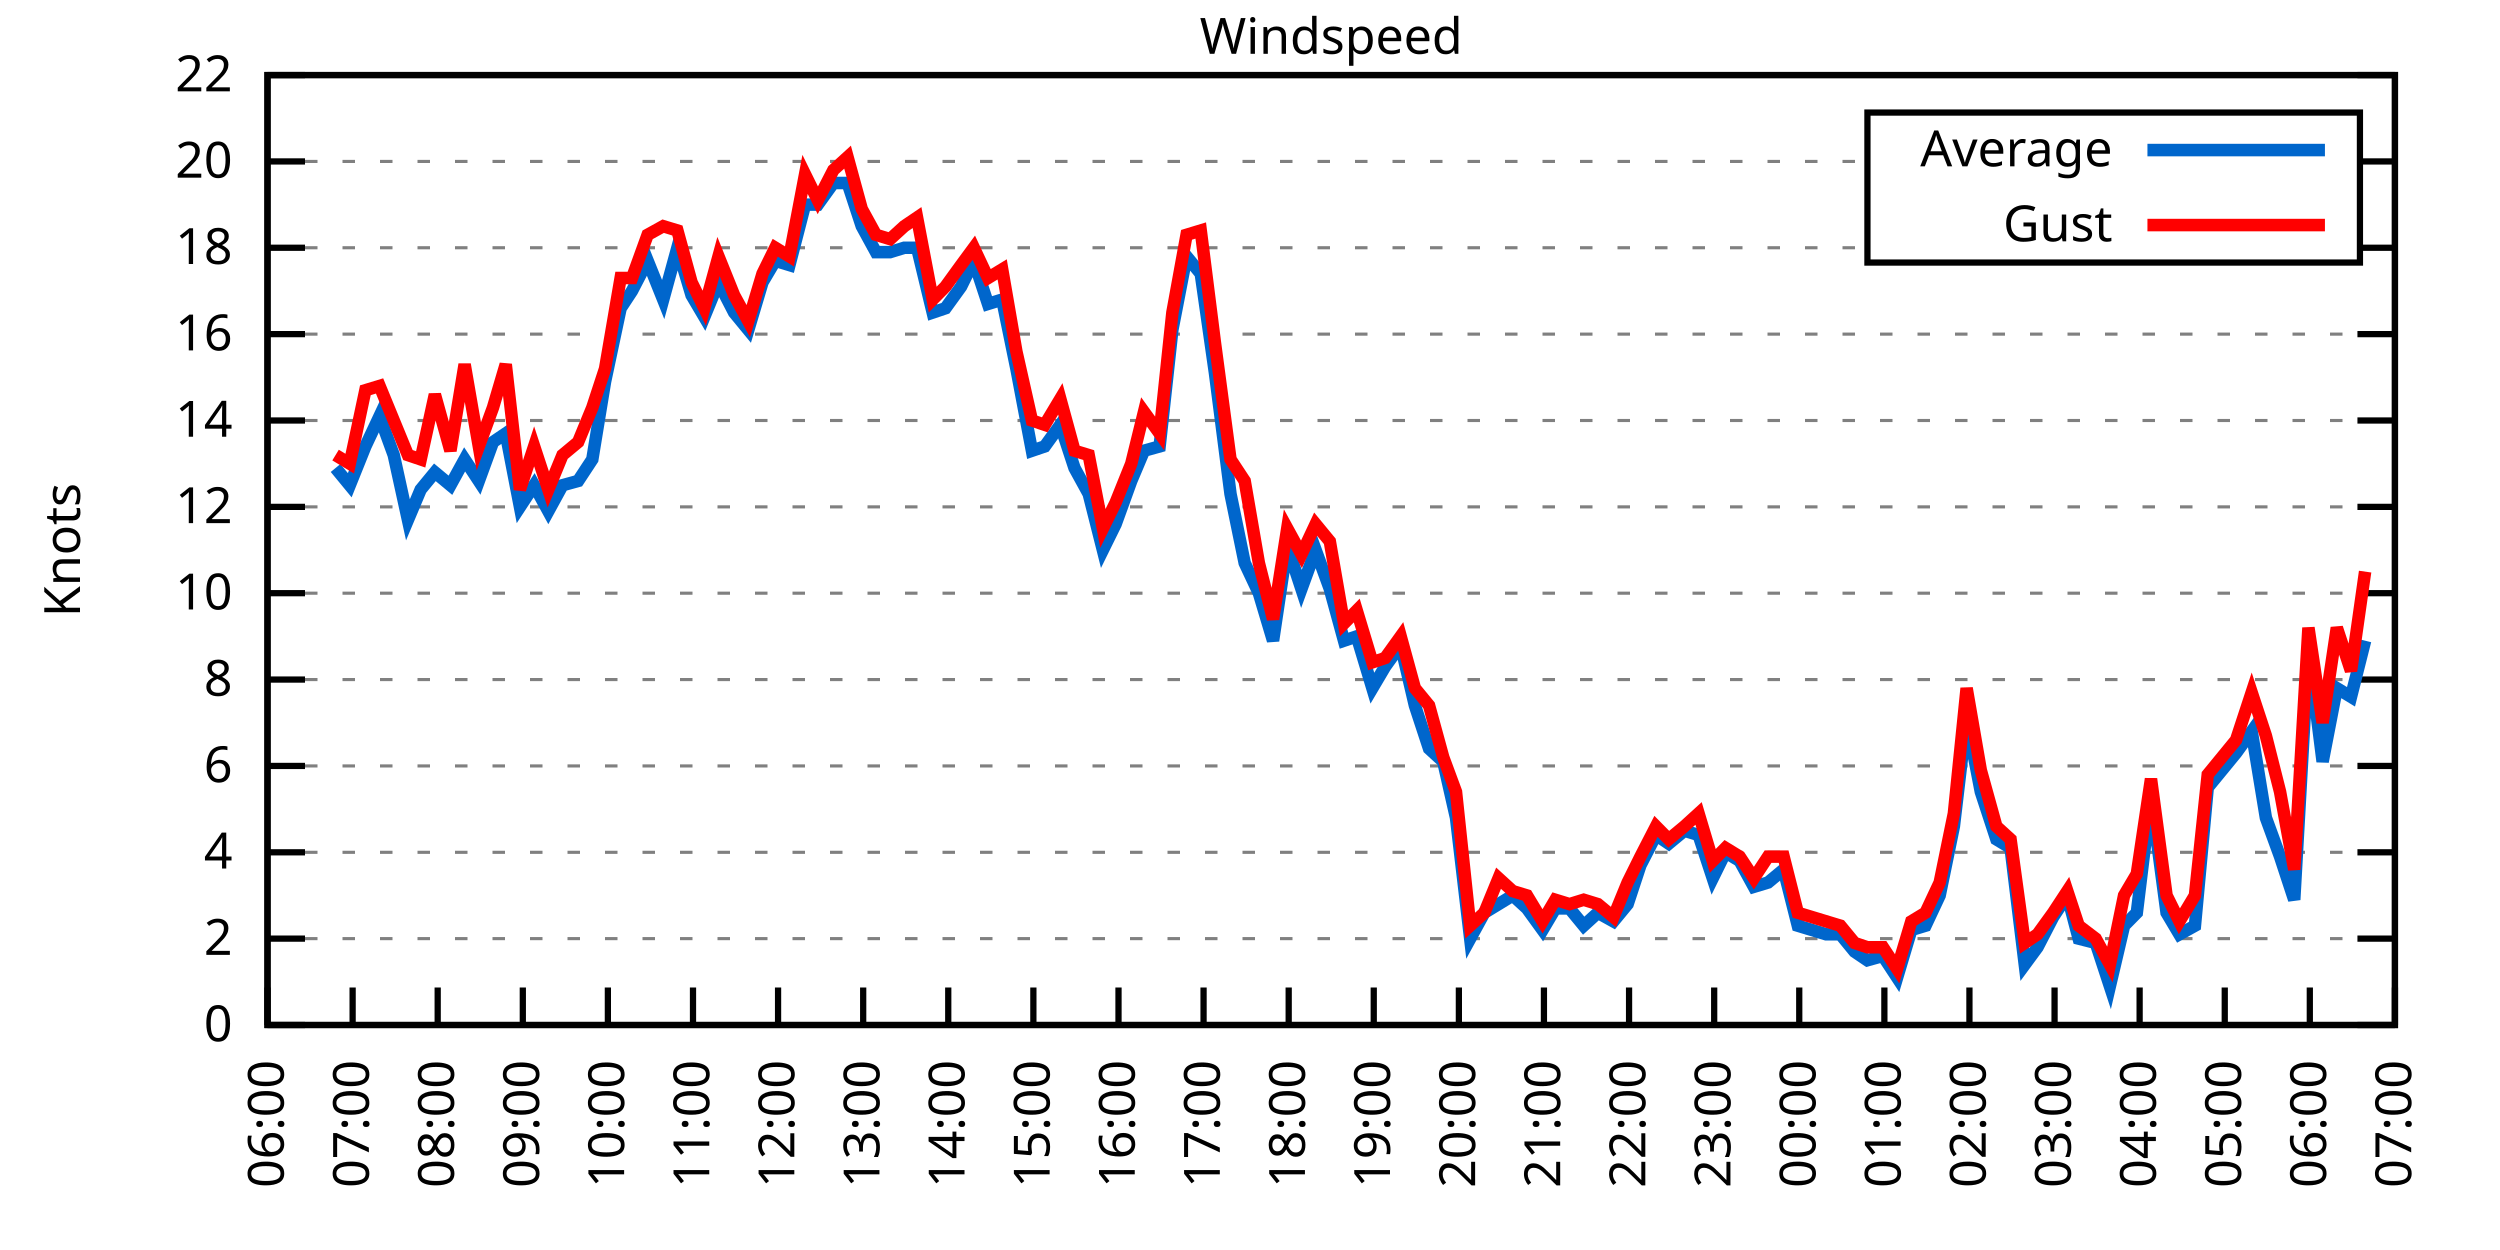
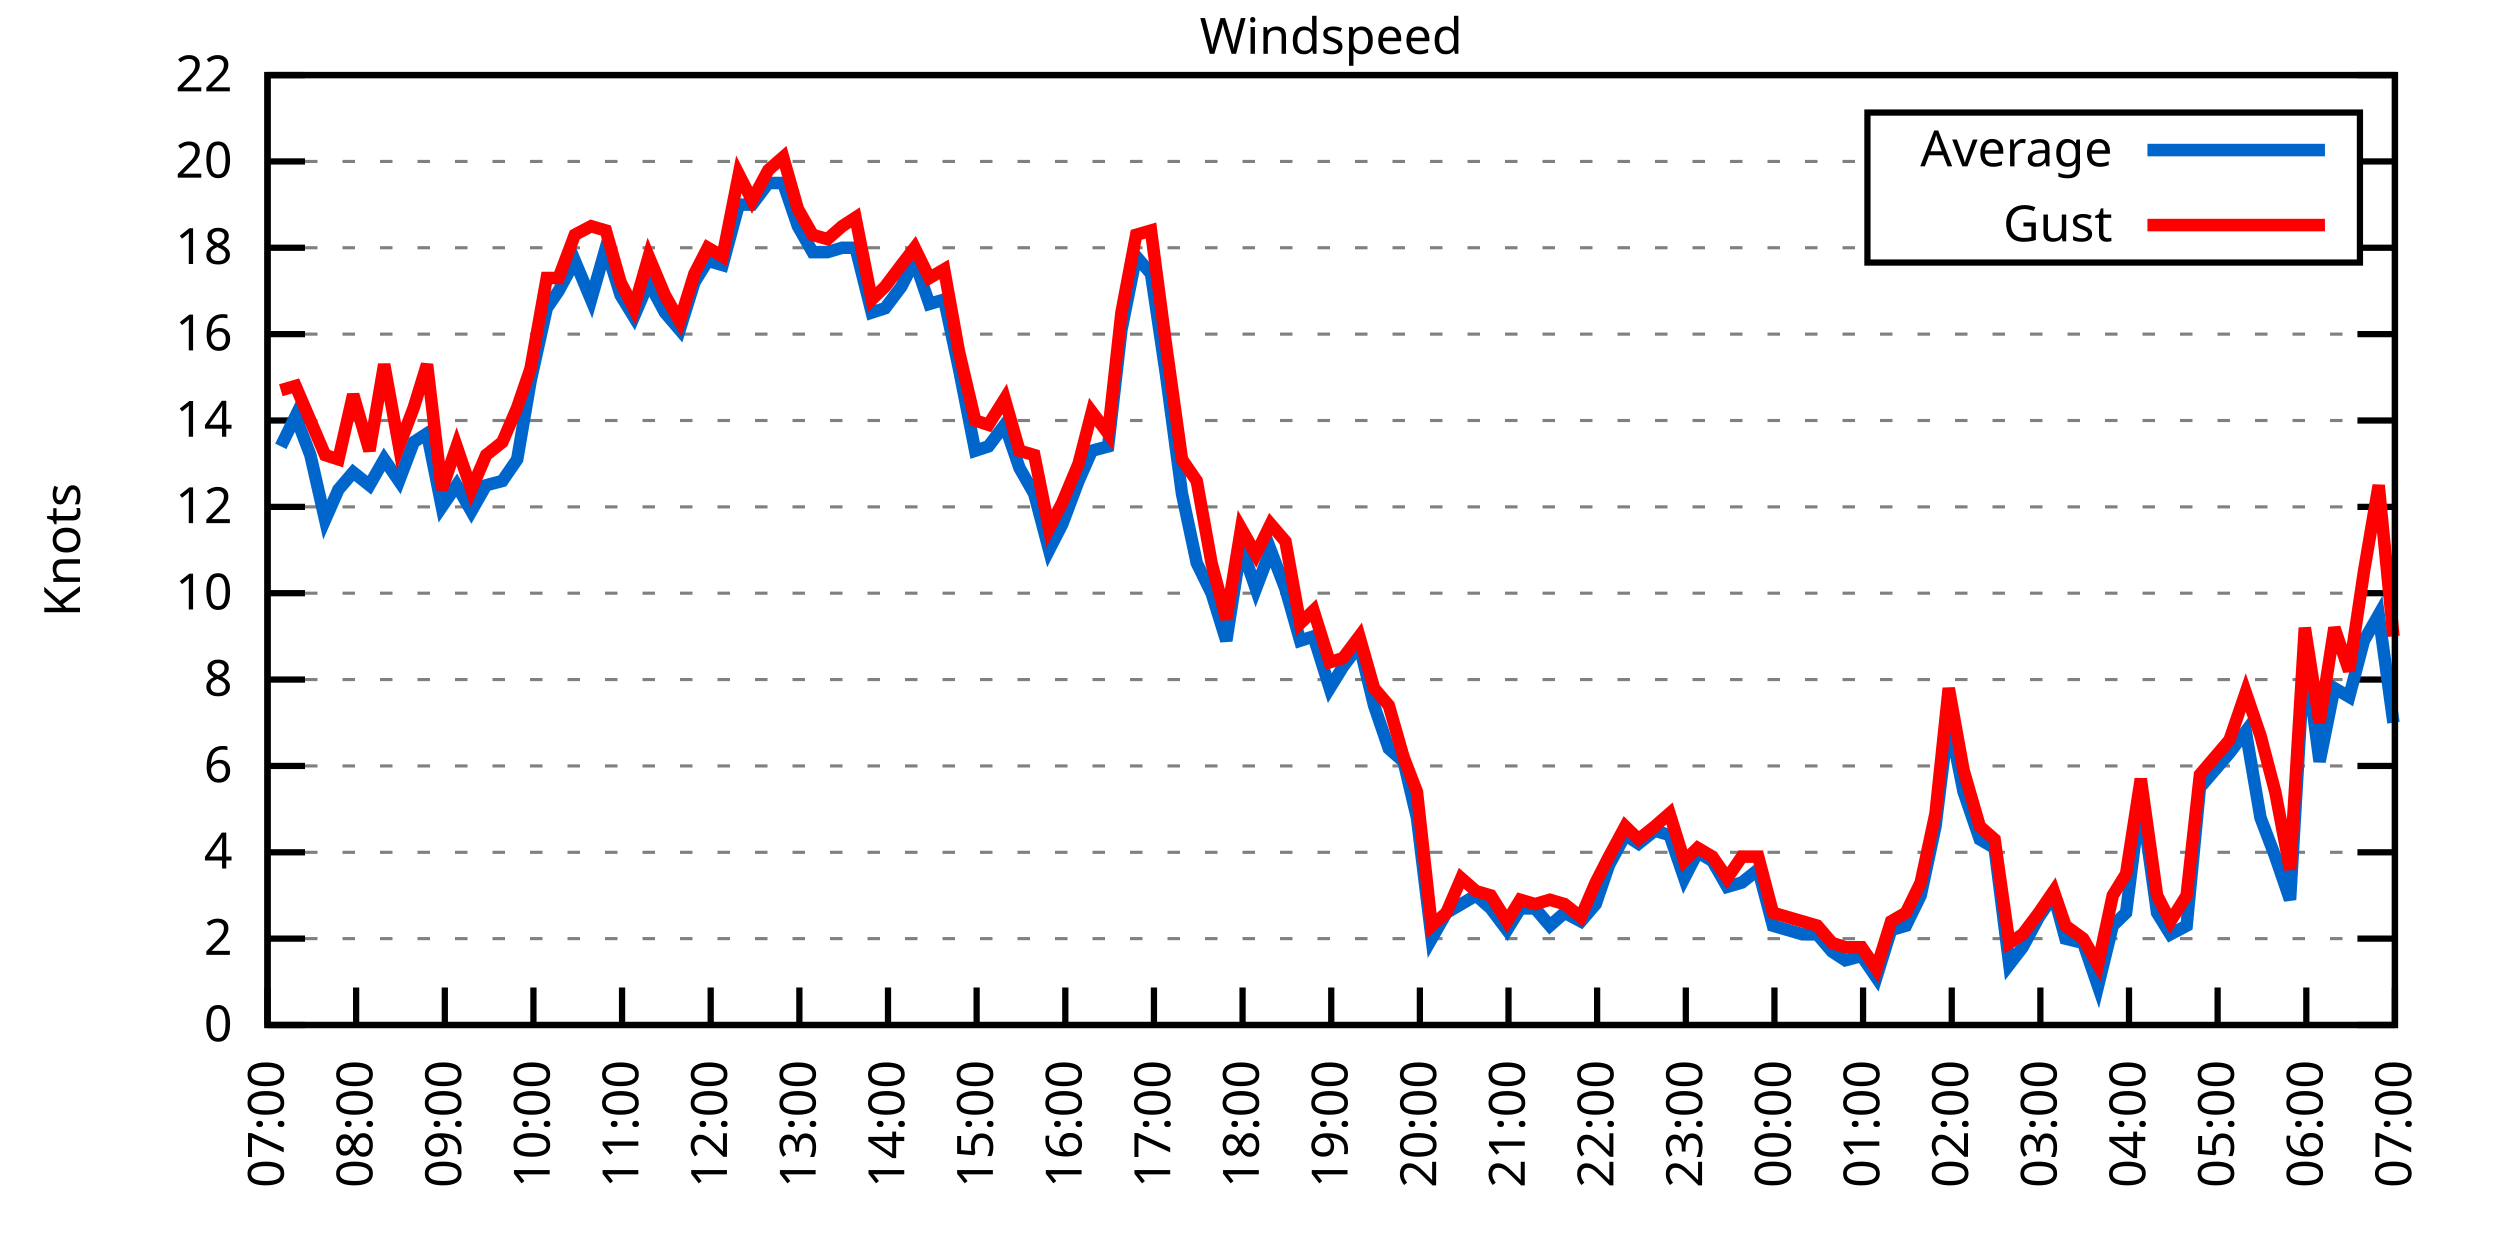
<svg xmlns="http://www.w3.org/2000/svg" xmlns:xlink="http://www.w3.org/1999/xlink" width="400" height="200" viewBox="0 0 400 200">
  <g id="gnuplot_canvas">
    <rect x="0" y="0" width="400" height="200" fill="none" />
    <defs>
      <circle id="gpDot" r="0.5" stroke-width="0.5" stroke="currentColor" />
      <path id="gpPt0" stroke-width="0.333" stroke="currentColor" d="M-1,0 h2 M0,-1 v2" />
      <path id="gpPt1" stroke-width="0.333" stroke="currentColor" d="M-1,-1 L1,1 M1,-1 L-1,1" />
      <path id="gpPt2" stroke-width="0.333" stroke="currentColor" d="M-1,0 L1,0 M0,-1 L0,1 M-1,-1 L1,1 M-1,1 L1,-1" />
      <rect id="gpPt3" stroke-width="0.333" stroke="currentColor" x="-1" y="-1" width="2" height="2" />
      <rect id="gpPt4" stroke-width="0.333" stroke="currentColor" fill="currentColor" x="-1" y="-1" width="2" height="2" />
      <circle id="gpPt5" stroke-width="0.333" stroke="currentColor" cx="0" cy="0" r="1" />
      <use xlink:href="#gpPt5" id="gpPt6" fill="currentColor" stroke="none" />
      <path id="gpPt7" stroke-width="0.333" stroke="currentColor" d="M0,-1.33 L-1.33,0.67 L1.33,0.67 z" />
      <use xlink:href="#gpPt7" id="gpPt8" fill="currentColor" stroke="none" />
      <use xlink:href="#gpPt7" id="gpPt9" stroke="currentColor" transform="rotate(180)" />
      <use xlink:href="#gpPt9" id="gpPt10" fill="currentColor" stroke="none" />
      <use xlink:href="#gpPt3" id="gpPt11" stroke="currentColor" transform="rotate(45)" />
      <use xlink:href="#gpPt11" id="gpPt12" fill="currentColor" stroke="none" />
      <path id="gpPt13" stroke-width="0.333" stroke="currentColor" d="M0,1.330 L1.265,0.411 L0.782,-1.067 L-0.782,-1.076 L-1.265,0.411 z" />
      <use xlink:href="#gpPt13" id="gpPt14" fill="currentColor" stroke="none" />
      <filter id="textbox" filterUnits="objectBoundingBox" x="0" y="0" height="1" width="1">
        <feFlood flood-color="white" flood-opacity="1" result="bgnd" />
        <feComposite in="SourceGraphic" in2="bgnd" operator="atop" />
      </filter>
      <filter id="greybox" filterUnits="objectBoundingBox" x="0" y="0" height="1" width="1">
        <feFlood flood-color="lightgrey" flood-opacity="1" result="grey" />
        <feComposite in="SourceGraphic" in2="grey" operator="atop" />
      </filter>
    </defs>
    <g fill="none" color="white" stroke="currentColor" stroke-width="1.00" stroke-linecap="butt" stroke-linejoin="miter">
</g>
    <g fill="none" color="black" stroke="currentColor" stroke-width="1.00" stroke-linecap="butt" stroke-linejoin="miter">
      <g stroke="none" shape-rendering="crispEdges">
        <polygon fill="rgb(255, 255, 255)" points="42.80,164.00 383.18,164.00 383.18,12.02 42.80,12.02 " />
      </g>
    </g>
    <g fill="none" color="black" stroke="currentColor" stroke-width="1.00" stroke-linecap="butt" stroke-linejoin="miter">
</g>
    <g fill="none" color="black" stroke="black" stroke-width="0.50" stroke-linecap="butt" stroke-linejoin="miter">
</g>
    <g fill="none" color="gray" stroke="currentColor" stroke-width="0.50" stroke-linecap="butt" stroke-linejoin="miter">
      <path stroke="gray" stroke-dasharray="2,4" class="gridline" d="M42.80,164.00 L383.19,164.00  " />
    </g>
    <g fill="none" color="gray" stroke="gray" stroke-width="1.00" stroke-linecap="butt" stroke-linejoin="miter">
</g>
    <g fill="none" color="black" stroke="currentColor" stroke-width="1.00" stroke-linecap="butt" stroke-linejoin="miter">
      <path stroke="black" d="M42.80,164.00 L48.80,164.00 M383.19,164.00 L377.19,164.00  " />
      <g transform="translate(37.20,166.60)" stroke="none" fill="black" font-family="Sans" font-size="8.00" text-anchor="end">
        <text>
          <tspan font-family="Sans"> 0</tspan>
        </text>
      </g>
    </g>
    <g fill="none" color="black" stroke="currentColor" stroke-width="1.00" stroke-linecap="butt" stroke-linejoin="miter">
</g>
    <g fill="none" color="black" stroke="black" stroke-width="0.50" stroke-linecap="butt" stroke-linejoin="miter">
</g>
    <g fill="none" color="gray" stroke="currentColor" stroke-width="0.50" stroke-linecap="butt" stroke-linejoin="miter">
      <path stroke="gray" stroke-dasharray="2,4" class="gridline" d="M42.80,150.18 L383.19,150.18  " />
    </g>
    <g fill="none" color="gray" stroke="gray" stroke-width="1.00" stroke-linecap="butt" stroke-linejoin="miter">
</g>
    <g fill="none" color="black" stroke="currentColor" stroke-width="1.00" stroke-linecap="butt" stroke-linejoin="miter">
      <path stroke="black" d="M42.80,150.18 L48.80,150.18 M383.19,150.18 L377.19,150.18  " />
      <g transform="translate(37.20,152.78)" stroke="none" fill="black" font-family="Sans" font-size="8.00" text-anchor="end">
        <text>
          <tspan font-family="Sans"> 2</tspan>
        </text>
      </g>
    </g>
    <g fill="none" color="black" stroke="currentColor" stroke-width="1.00" stroke-linecap="butt" stroke-linejoin="miter">
</g>
    <g fill="none" color="black" stroke="black" stroke-width="0.50" stroke-linecap="butt" stroke-linejoin="miter">
</g>
    <g fill="none" color="gray" stroke="currentColor" stroke-width="0.50" stroke-linecap="butt" stroke-linejoin="miter">
      <path stroke="gray" stroke-dasharray="2,4" class="gridline" d="M42.80,136.37 L383.19,136.37  " />
    </g>
    <g fill="none" color="gray" stroke="gray" stroke-width="1.00" stroke-linecap="butt" stroke-linejoin="miter">
</g>
    <g fill="none" color="black" stroke="currentColor" stroke-width="1.00" stroke-linecap="butt" stroke-linejoin="miter">
      <path stroke="black" d="M42.80,136.37 L48.80,136.37 M383.19,136.37 L377.19,136.37  " />
      <g transform="translate(37.20,138.97)" stroke="none" fill="black" font-family="Sans" font-size="8.00" text-anchor="end">
        <text>
          <tspan font-family="Sans"> 4</tspan>
        </text>
      </g>
    </g>
    <g fill="none" color="black" stroke="currentColor" stroke-width="1.00" stroke-linecap="butt" stroke-linejoin="miter">
</g>
    <g fill="none" color="black" stroke="black" stroke-width="0.50" stroke-linecap="butt" stroke-linejoin="miter">
</g>
    <g fill="none" color="gray" stroke="currentColor" stroke-width="0.50" stroke-linecap="butt" stroke-linejoin="miter">
      <path stroke="gray" stroke-dasharray="2,4" class="gridline" d="M42.80,122.55 L383.19,122.55  " />
    </g>
    <g fill="none" color="gray" stroke="gray" stroke-width="1.00" stroke-linecap="butt" stroke-linejoin="miter">
</g>
    <g fill="none" color="black" stroke="currentColor" stroke-width="1.00" stroke-linecap="butt" stroke-linejoin="miter">
      <path stroke="black" d="M42.80,122.55 L48.80,122.55 M383.19,122.55 L377.19,122.55  " />
      <g transform="translate(37.20,125.15)" stroke="none" fill="black" font-family="Sans" font-size="8.00" text-anchor="end">
        <text>
          <tspan font-family="Sans"> 6</tspan>
        </text>
      </g>
    </g>
    <g fill="none" color="black" stroke="currentColor" stroke-width="1.00" stroke-linecap="butt" stroke-linejoin="miter">
</g>
    <g fill="none" color="black" stroke="black" stroke-width="0.50" stroke-linecap="butt" stroke-linejoin="miter">
</g>
    <g fill="none" color="gray" stroke="currentColor" stroke-width="0.50" stroke-linecap="butt" stroke-linejoin="miter">
      <path stroke="gray" stroke-dasharray="2,4" class="gridline" d="M42.80,108.73 L383.19,108.73  " />
    </g>
    <g fill="none" color="gray" stroke="gray" stroke-width="1.00" stroke-linecap="butt" stroke-linejoin="miter">
</g>
    <g fill="none" color="black" stroke="currentColor" stroke-width="1.00" stroke-linecap="butt" stroke-linejoin="miter">
      <path stroke="black" d="M42.80,108.73 L48.80,108.73 M383.19,108.73 L377.19,108.73  " />
      <g transform="translate(37.20,111.33)" stroke="none" fill="black" font-family="Sans" font-size="8.00" text-anchor="end">
        <text>
          <tspan font-family="Sans"> 8</tspan>
        </text>
      </g>
    </g>
    <g fill="none" color="black" stroke="currentColor" stroke-width="1.00" stroke-linecap="butt" stroke-linejoin="miter">
</g>
    <g fill="none" color="black" stroke="black" stroke-width="0.50" stroke-linecap="butt" stroke-linejoin="miter">
</g>
    <g fill="none" color="gray" stroke="currentColor" stroke-width="0.50" stroke-linecap="butt" stroke-linejoin="miter">
      <path stroke="gray" stroke-dasharray="2,4" class="gridline" d="M42.80,94.91 L383.19,94.91  " />
    </g>
    <g fill="none" color="gray" stroke="gray" stroke-width="1.00" stroke-linecap="butt" stroke-linejoin="miter">
</g>
    <g fill="none" color="black" stroke="currentColor" stroke-width="1.00" stroke-linecap="butt" stroke-linejoin="miter">
      <path stroke="black" d="M42.80,94.91 L48.80,94.91 M383.19,94.91 L377.19,94.91  " />
      <g transform="translate(37.20,97.51)" stroke="none" fill="black" font-family="Sans" font-size="8.00" text-anchor="end">
        <text>
          <tspan font-family="Sans"> 10</tspan>
        </text>
      </g>
    </g>
    <g fill="none" color="black" stroke="currentColor" stroke-width="1.00" stroke-linecap="butt" stroke-linejoin="miter">
</g>
    <g fill="none" color="black" stroke="black" stroke-width="0.50" stroke-linecap="butt" stroke-linejoin="miter">
</g>
    <g fill="none" color="gray" stroke="currentColor" stroke-width="0.50" stroke-linecap="butt" stroke-linejoin="miter">
      <path stroke="gray" stroke-dasharray="2,4" class="gridline" d="M42.80,81.10 L383.19,81.10  " />
    </g>
    <g fill="none" color="gray" stroke="gray" stroke-width="1.00" stroke-linecap="butt" stroke-linejoin="miter">
</g>
    <g fill="none" color="black" stroke="currentColor" stroke-width="1.00" stroke-linecap="butt" stroke-linejoin="miter">
      <path stroke="black" d="M42.80,81.10 L48.80,81.10 M383.19,81.10 L377.19,81.10  " />
      <g transform="translate(37.20,83.70)" stroke="none" fill="black" font-family="Sans" font-size="8.00" text-anchor="end">
        <text>
          <tspan font-family="Sans"> 12</tspan>
        </text>
      </g>
    </g>
    <g fill="none" color="black" stroke="currentColor" stroke-width="1.00" stroke-linecap="butt" stroke-linejoin="miter">
</g>
    <g fill="none" color="black" stroke="black" stroke-width="0.50" stroke-linecap="butt" stroke-linejoin="miter">
</g>
    <g fill="none" color="gray" stroke="currentColor" stroke-width="0.50" stroke-linecap="butt" stroke-linejoin="miter">
      <path stroke="gray" stroke-dasharray="2,4" class="gridline" d="M42.80,67.28 L383.19,67.28  " />
    </g>
    <g fill="none" color="gray" stroke="gray" stroke-width="1.00" stroke-linecap="butt" stroke-linejoin="miter">
</g>
    <g fill="none" color="black" stroke="currentColor" stroke-width="1.00" stroke-linecap="butt" stroke-linejoin="miter">
      <path stroke="black" d="M42.80,67.28 L48.80,67.28 M383.19,67.28 L377.19,67.28  " />
      <g transform="translate(37.20,69.88)" stroke="none" fill="black" font-family="Sans" font-size="8.00" text-anchor="end">
        <text>
          <tspan font-family="Sans"> 14</tspan>
        </text>
      </g>
    </g>
    <g fill="none" color="black" stroke="currentColor" stroke-width="1.00" stroke-linecap="butt" stroke-linejoin="miter">
</g>
    <g fill="none" color="black" stroke="black" stroke-width="0.50" stroke-linecap="butt" stroke-linejoin="miter">
</g>
    <g fill="none" color="gray" stroke="currentColor" stroke-width="0.50" stroke-linecap="butt" stroke-linejoin="miter">
      <path stroke="gray" stroke-dasharray="2,4" class="gridline" d="M42.80,53.46 L383.19,53.46  " />
    </g>
    <g fill="none" color="gray" stroke="gray" stroke-width="1.00" stroke-linecap="butt" stroke-linejoin="miter">
</g>
    <g fill="none" color="black" stroke="currentColor" stroke-width="1.00" stroke-linecap="butt" stroke-linejoin="miter">
      <path stroke="black" d="M42.80,53.46 L48.80,53.46 M383.19,53.46 L377.19,53.46  " />
      <g transform="translate(37.20,56.06)" stroke="none" fill="black" font-family="Sans" font-size="8.00" text-anchor="end">
        <text>
          <tspan font-family="Sans"> 16</tspan>
        </text>
      </g>
    </g>
    <g fill="none" color="black" stroke="currentColor" stroke-width="1.00" stroke-linecap="butt" stroke-linejoin="miter">
</g>
    <g fill="none" color="black" stroke="black" stroke-width="0.50" stroke-linecap="butt" stroke-linejoin="miter">
</g>
    <g fill="none" color="gray" stroke="currentColor" stroke-width="0.50" stroke-linecap="butt" stroke-linejoin="miter">
      <path stroke="gray" stroke-dasharray="2,4" class="gridline" d="M42.80,39.64 L298.79,39.64 M377.59,39.64 L383.19,39.64  " />
    </g>
    <g fill="none" color="gray" stroke="gray" stroke-width="1.00" stroke-linecap="butt" stroke-linejoin="miter">
</g>
    <g fill="none" color="black" stroke="currentColor" stroke-width="1.00" stroke-linecap="butt" stroke-linejoin="miter">
      <path stroke="black" d="M42.80,39.64 L48.80,39.64 M383.19,39.64 L377.19,39.64  " />
      <g transform="translate(37.20,42.24)" stroke="none" fill="black" font-family="Sans" font-size="8.00" text-anchor="end">
        <text>
          <tspan font-family="Sans"> 18</tspan>
        </text>
      </g>
    </g>
    <g fill="none" color="black" stroke="currentColor" stroke-width="1.00" stroke-linecap="butt" stroke-linejoin="miter">
</g>
    <g fill="none" color="black" stroke="black" stroke-width="0.50" stroke-linecap="butt" stroke-linejoin="miter">
</g>
    <g fill="none" color="gray" stroke="currentColor" stroke-width="0.50" stroke-linecap="butt" stroke-linejoin="miter">
      <path stroke="gray" stroke-dasharray="2,4" class="gridline" d="M42.80,25.83 L298.79,25.83 M377.59,25.83 L383.19,25.83  " />
    </g>
    <g fill="none" color="gray" stroke="gray" stroke-width="1.00" stroke-linecap="butt" stroke-linejoin="miter">
</g>
    <g fill="none" color="black" stroke="currentColor" stroke-width="1.00" stroke-linecap="butt" stroke-linejoin="miter">
      <path stroke="black" d="M42.80,25.83 L48.80,25.83 M383.19,25.83 L377.19,25.83  " />
      <g transform="translate(37.20,28.43)" stroke="none" fill="black" font-family="Sans" font-size="8.00" text-anchor="end">
        <text>
          <tspan font-family="Sans"> 20</tspan>
        </text>
      </g>
    </g>
    <g fill="none" color="black" stroke="currentColor" stroke-width="1.00" stroke-linecap="butt" stroke-linejoin="miter">
</g>
    <g fill="none" color="black" stroke="black" stroke-width="0.50" stroke-linecap="butt" stroke-linejoin="miter">
</g>
    <g fill="none" color="gray" stroke="currentColor" stroke-width="0.50" stroke-linecap="butt" stroke-linejoin="miter">
      <path stroke="gray" stroke-dasharray="2,4" class="gridline" d="M42.80,12.01 L383.19,12.01  " />
    </g>
    <g fill="none" color="gray" stroke="gray" stroke-width="1.00" stroke-linecap="butt" stroke-linejoin="miter">
</g>
    <g fill="none" color="black" stroke="currentColor" stroke-width="1.00" stroke-linecap="butt" stroke-linejoin="miter">
      <path stroke="black" d="M42.80,12.01 L48.80,12.01 M383.19,12.01 L377.19,12.01  " />
      <g transform="translate(37.20,14.61)" stroke="none" fill="black" font-family="Sans" font-size="8.00" text-anchor="end">
        <text>
          <tspan font-family="Sans"> 22</tspan>
        </text>
      </g>
    </g>
    <g fill="none" color="black" stroke="currentColor" stroke-width="1.00" stroke-linecap="butt" stroke-linejoin="miter">
      <path stroke="black" d="M42.80,164.00 L42.80,158.00  " />
      <g transform="translate(45.40,169.60) rotate(270.00)" stroke="none" fill="black" font-family="Sans" font-size="8.00" text-anchor="end">
        <text>
-           <tspan font-family="Sans">06:00</tspan>
-         </text>
-       </g>
-     </g>
-     <g fill="none" color="black" stroke="currentColor" stroke-width="1.00" stroke-linecap="butt" stroke-linejoin="miter">
-       <path stroke="black" d="M56.42,164.00 L56.42,158.00  " />
-       <g transform="translate(59.02,169.60) rotate(270.00)" stroke="none" fill="black" font-family="Sans" font-size="8.00" text-anchor="end">
-         <text>
          <tspan font-family="Sans">07:00</tspan>
        </text>
      </g>
    </g>
    <g fill="none" color="black" stroke="currentColor" stroke-width="1.00" stroke-linecap="butt" stroke-linejoin="miter">
-       <path stroke="black" d="M70.03,164.00 L70.03,158.00  " />
-       <g transform="translate(72.63,169.60) rotate(270.00)" stroke="none" fill="black" font-family="Sans" font-size="8.00" text-anchor="end">
+       <path stroke="black" d="M56.98,164.00 L56.98,158.00  " />
+       <g transform="translate(59.58,169.60) rotate(270.00)" stroke="none" fill="black" font-family="Sans" font-size="8.00" text-anchor="end">
        <text>
          <tspan font-family="Sans">08:00</tspan>
        </text>
      </g>
    </g>
    <g fill="none" color="black" stroke="currentColor" stroke-width="1.00" stroke-linecap="butt" stroke-linejoin="miter">
-       <path stroke="black" d="M83.65,164.00 L83.65,158.00  " />
-       <g transform="translate(86.25,169.60) rotate(270.00)" stroke="none" fill="black" font-family="Sans" font-size="8.00" text-anchor="end">
+       <path stroke="black" d="M71.17,164.00 L71.17,158.00  " />
+       <g transform="translate(73.77,169.60) rotate(270.00)" stroke="none" fill="black" font-family="Sans" font-size="8.00" text-anchor="end">
        <text>
          <tspan font-family="Sans">09:00</tspan>
        </text>
      </g>
    </g>
    <g fill="none" color="black" stroke="currentColor" stroke-width="1.00" stroke-linecap="butt" stroke-linejoin="miter">
-       <path stroke="black" d="M97.26,164.00 L97.26,158.00  " />
-       <g transform="translate(99.86,169.60) rotate(270.00)" stroke="none" fill="black" font-family="Sans" font-size="8.00" text-anchor="end">
+       <path stroke="black" d="M85.35,164.00 L85.35,158.00  " />
+       <g transform="translate(87.95,169.60) rotate(270.00)" stroke="none" fill="black" font-family="Sans" font-size="8.00" text-anchor="end">
        <text>
          <tspan font-family="Sans">10:00</tspan>
        </text>
      </g>
    </g>
    <g fill="none" color="black" stroke="currentColor" stroke-width="1.00" stroke-linecap="butt" stroke-linejoin="miter">
-       <path stroke="black" d="M110.88,164.00 L110.88,158.00  " />
-       <g transform="translate(113.48,169.60) rotate(270.00)" stroke="none" fill="black" font-family="Sans" font-size="8.00" text-anchor="end">
+       <path stroke="black" d="M99.53,164.00 L99.53,158.00  " />
+       <g transform="translate(102.13,169.60) rotate(270.00)" stroke="none" fill="black" font-family="Sans" font-size="8.00" text-anchor="end">
        <text>
          <tspan font-family="Sans">11:00</tspan>
        </text>
      </g>
    </g>
    <g fill="none" color="black" stroke="currentColor" stroke-width="1.00" stroke-linecap="butt" stroke-linejoin="miter">
-       <path stroke="black" d="M124.49,164.00 L124.49,158.00  " />
-       <g transform="translate(127.09,169.60) rotate(270.00)" stroke="none" fill="black" font-family="Sans" font-size="8.00" text-anchor="end">
+       <path stroke="black" d="M113.71,164.00 L113.71,158.00  " />
+       <g transform="translate(116.31,169.60) rotate(270.00)" stroke="none" fill="black" font-family="Sans" font-size="8.00" text-anchor="end">
        <text>
          <tspan font-family="Sans">12:00</tspan>
        </text>
      </g>
    </g>
    <g fill="none" color="black" stroke="currentColor" stroke-width="1.00" stroke-linecap="butt" stroke-linejoin="miter">
-       <path stroke="black" d="M138.11,164.00 L138.11,158.00  " />
-       <g transform="translate(140.71,169.60) rotate(270.00)" stroke="none" fill="black" font-family="Sans" font-size="8.00" text-anchor="end">
+       <path stroke="black" d="M127.90,164.00 L127.90,158.00  " />
+       <g transform="translate(130.50,169.60) rotate(270.00)" stroke="none" fill="black" font-family="Sans" font-size="8.00" text-anchor="end">
        <text>
          <tspan font-family="Sans">13:00</tspan>
        </text>
      </g>
    </g>
    <g fill="none" color="black" stroke="currentColor" stroke-width="1.00" stroke-linecap="butt" stroke-linejoin="miter">
-       <path stroke="black" d="M151.72,164.00 L151.72,158.00  " />
-       <g transform="translate(154.32,169.60) rotate(270.00)" stroke="none" fill="black" font-family="Sans" font-size="8.00" text-anchor="end">
+       <path stroke="black" d="M142.08,164.00 L142.08,158.00  " />
+       <g transform="translate(144.68,169.60) rotate(270.00)" stroke="none" fill="black" font-family="Sans" font-size="8.00" text-anchor="end">
        <text>
          <tspan font-family="Sans">14:00</tspan>
        </text>
      </g>
    </g>
    <g fill="none" color="black" stroke="currentColor" stroke-width="1.00" stroke-linecap="butt" stroke-linejoin="miter">
-       <path stroke="black" d="M165.34,164.00 L165.34,158.00  " />
-       <g transform="translate(167.94,169.60) rotate(270.00)" stroke="none" fill="black" font-family="Sans" font-size="8.00" text-anchor="end">
+       <path stroke="black" d="M156.26,164.00 L156.26,158.00  " />
+       <g transform="translate(158.86,169.60) rotate(270.00)" stroke="none" fill="black" font-family="Sans" font-size="8.00" text-anchor="end">
        <text>
          <tspan font-family="Sans">15:00</tspan>
        </text>
      </g>
    </g>
    <g fill="none" color="black" stroke="currentColor" stroke-width="1.00" stroke-linecap="butt" stroke-linejoin="miter">
-       <path stroke="black" d="M178.96,164.00 L178.96,158.00  " />
-       <g transform="translate(181.56,169.60) rotate(270.00)" stroke="none" fill="black" font-family="Sans" font-size="8.00" text-anchor="end">
+       <path stroke="black" d="M170.45,164.00 L170.45,158.00  " />
+       <g transform="translate(173.05,169.60) rotate(270.00)" stroke="none" fill="black" font-family="Sans" font-size="8.00" text-anchor="end">
        <text>
          <tspan font-family="Sans">16:00</tspan>
        </text>
      </g>
    </g>
    <g fill="none" color="black" stroke="currentColor" stroke-width="1.00" stroke-linecap="butt" stroke-linejoin="miter">
-       <path stroke="black" d="M192.57,164.00 L192.57,158.00  " />
-       <g transform="translate(195.17,169.60) rotate(270.00)" stroke="none" fill="black" font-family="Sans" font-size="8.00" text-anchor="end">
+       <path stroke="black" d="M184.63,164.00 L184.63,158.00  " />
+       <g transform="translate(187.23,169.60) rotate(270.00)" stroke="none" fill="black" font-family="Sans" font-size="8.00" text-anchor="end">
        <text>
          <tspan font-family="Sans">17:00</tspan>
        </text>
      </g>
    </g>
    <g fill="none" color="black" stroke="currentColor" stroke-width="1.00" stroke-linecap="butt" stroke-linejoin="miter">
-       <path stroke="black" d="M206.19,164.00 L206.19,158.00  " />
-       <g transform="translate(208.79,169.60) rotate(270.00)" stroke="none" fill="black" font-family="Sans" font-size="8.00" text-anchor="end">
+       <path stroke="black" d="M198.81,164.00 L198.81,158.00  " />
+       <g transform="translate(201.41,169.60) rotate(270.00)" stroke="none" fill="black" font-family="Sans" font-size="8.00" text-anchor="end">
        <text>
          <tspan font-family="Sans">18:00</tspan>
        </text>
      </g>
    </g>
    <g fill="none" color="black" stroke="currentColor" stroke-width="1.00" stroke-linecap="butt" stroke-linejoin="miter">
-       <path stroke="black" d="M219.80,164.00 L219.80,158.00  " />
-       <g transform="translate(222.40,169.60) rotate(270.00)" stroke="none" fill="black" font-family="Sans" font-size="8.00" text-anchor="end">
+       <path stroke="black" d="M213.00,164.00 L213.00,158.00  " />
+       <g transform="translate(215.60,169.60) rotate(270.00)" stroke="none" fill="black" font-family="Sans" font-size="8.00" text-anchor="end">
        <text>
          <tspan font-family="Sans">19:00</tspan>
        </text>
      </g>
    </g>
    <g fill="none" color="black" stroke="currentColor" stroke-width="1.00" stroke-linecap="butt" stroke-linejoin="miter">
-       <path stroke="black" d="M233.42,164.00 L233.42,158.00  " />
-       <g transform="translate(236.02,169.60) rotate(270.00)" stroke="none" fill="black" font-family="Sans" font-size="8.00" text-anchor="end">
+       <path stroke="black" d="M227.18,164.00 L227.18,158.00  " />
+       <g transform="translate(229.78,169.60) rotate(270.00)" stroke="none" fill="black" font-family="Sans" font-size="8.00" text-anchor="end">
        <text>
          <tspan font-family="Sans">20:00</tspan>
        </text>
      </g>
    </g>
    <g fill="none" color="black" stroke="currentColor" stroke-width="1.00" stroke-linecap="butt" stroke-linejoin="miter">
-       <path stroke="black" d="M247.03,164.00 L247.03,158.00  " />
-       <g transform="translate(249.63,169.60) rotate(270.00)" stroke="none" fill="black" font-family="Sans" font-size="8.00" text-anchor="end">
+       <path stroke="black" d="M241.36,164.00 L241.36,158.00  " />
+       <g transform="translate(243.96,169.60) rotate(270.00)" stroke="none" fill="black" font-family="Sans" font-size="8.00" text-anchor="end">
        <text>
          <tspan font-family="Sans">21:00</tspan>
        </text>
      </g>
    </g>
    <g fill="none" color="black" stroke="currentColor" stroke-width="1.00" stroke-linecap="butt" stroke-linejoin="miter">
-       <path stroke="black" d="M260.65,164.00 L260.65,158.00  " />
-       <g transform="translate(263.25,169.60) rotate(270.00)" stroke="none" fill="black" font-family="Sans" font-size="8.00" text-anchor="end">
+       <path stroke="black" d="M255.54,164.00 L255.54,158.00  " />
+       <g transform="translate(258.14,169.60) rotate(270.00)" stroke="none" fill="black" font-family="Sans" font-size="8.00" text-anchor="end">
        <text>
          <tspan font-family="Sans">22:00</tspan>
        </text>
      </g>
    </g>
    <g fill="none" color="black" stroke="currentColor" stroke-width="1.00" stroke-linecap="butt" stroke-linejoin="miter">
-       <path stroke="black" d="M274.27,164.00 L274.27,158.00  " />
-       <g transform="translate(276.87,169.60) rotate(270.00)" stroke="none" fill="black" font-family="Sans" font-size="8.00" text-anchor="end">
+       <path stroke="black" d="M269.73,164.00 L269.73,158.00  " />
+       <g transform="translate(272.33,169.60) rotate(270.00)" stroke="none" fill="black" font-family="Sans" font-size="8.00" text-anchor="end">
        <text>
          <tspan font-family="Sans">23:00</tspan>
        </text>
      </g>
    </g>
    <g fill="none" color="black" stroke="currentColor" stroke-width="1.00" stroke-linecap="butt" stroke-linejoin="miter">
-       <path stroke="black" d="M287.88,164.00 L287.88,158.00  " />
-       <g transform="translate(290.48,169.60) rotate(270.00)" stroke="none" fill="black" font-family="Sans" font-size="8.00" text-anchor="end">
+       <path stroke="black" d="M283.91,164.00 L283.91,158.00  " />
+       <g transform="translate(286.51,169.60) rotate(270.00)" stroke="none" fill="black" font-family="Sans" font-size="8.00" text-anchor="end">
        <text>
          <tspan font-family="Sans">00:00</tspan>
        </text>
      </g>
    </g>
    <g fill="none" color="black" stroke="currentColor" stroke-width="1.00" stroke-linecap="butt" stroke-linejoin="miter">
-       <path stroke="black" d="M301.50,164.00 L301.50,158.00  " />
-       <g transform="translate(304.10,169.60) rotate(270.00)" stroke="none" fill="black" font-family="Sans" font-size="8.00" text-anchor="end">
+       <path stroke="black" d="M298.09,164.00 L298.09,158.00  " />
+       <g transform="translate(300.69,169.60) rotate(270.00)" stroke="none" fill="black" font-family="Sans" font-size="8.00" text-anchor="end">
        <text>
          <tspan font-family="Sans">01:00</tspan>
        </text>
      </g>
    </g>
    <g fill="none" color="black" stroke="currentColor" stroke-width="1.00" stroke-linecap="butt" stroke-linejoin="miter">
-       <path stroke="black" d="M315.11,164.00 L315.11,158.00  " />
-       <g transform="translate(317.71,169.60) rotate(270.00)" stroke="none" fill="black" font-family="Sans" font-size="8.00" text-anchor="end">
+       <path stroke="black" d="M312.28,164.00 L312.28,158.00  " />
+       <g transform="translate(314.88,169.60) rotate(270.00)" stroke="none" fill="black" font-family="Sans" font-size="8.00" text-anchor="end">
        <text>
          <tspan font-family="Sans">02:00</tspan>
        </text>
      </g>
    </g>
    <g fill="none" color="black" stroke="currentColor" stroke-width="1.00" stroke-linecap="butt" stroke-linejoin="miter">
-       <path stroke="black" d="M328.73,164.00 L328.73,158.00  " />
-       <g transform="translate(331.33,169.60) rotate(270.00)" stroke="none" fill="black" font-family="Sans" font-size="8.00" text-anchor="end">
+       <path stroke="black" d="M326.46,164.00 L326.46,158.00  " />
+       <g transform="translate(329.06,169.60) rotate(270.00)" stroke="none" fill="black" font-family="Sans" font-size="8.00" text-anchor="end">
        <text>
          <tspan font-family="Sans">03:00</tspan>
        </text>
      </g>
    </g>
    <g fill="none" color="black" stroke="currentColor" stroke-width="1.00" stroke-linecap="butt" stroke-linejoin="miter">
-       <path stroke="black" d="M342.34,164.00 L342.34,158.00  " />
-       <g transform="translate(344.94,169.60) rotate(270.00)" stroke="none" fill="black" font-family="Sans" font-size="8.00" text-anchor="end">
+       <path stroke="black" d="M340.64,164.00 L340.64,158.00  " />
+       <g transform="translate(343.24,169.60) rotate(270.00)" stroke="none" fill="black" font-family="Sans" font-size="8.00" text-anchor="end">
        <text>
          <tspan font-family="Sans">04:00</tspan>
        </text>
      </g>
    </g>
    <g fill="none" color="black" stroke="currentColor" stroke-width="1.00" stroke-linecap="butt" stroke-linejoin="miter">
-       <path stroke="black" d="M355.96,164.00 L355.96,158.00  " />
-       <g transform="translate(358.56,169.60) rotate(270.00)" stroke="none" fill="black" font-family="Sans" font-size="8.00" text-anchor="end">
+       <path stroke="black" d="M354.82,164.00 L354.82,158.00  " />
+       <g transform="translate(357.42,169.60) rotate(270.00)" stroke="none" fill="black" font-family="Sans" font-size="8.00" text-anchor="end">
        <text>
          <tspan font-family="Sans">05:00</tspan>
        </text>
      </g>
    </g>
    <g fill="none" color="black" stroke="currentColor" stroke-width="1.00" stroke-linecap="butt" stroke-linejoin="miter">
-       <path stroke="black" d="M369.57,164.00 L369.57,158.00  " />
-       <g transform="translate(372.17,169.60) rotate(270.00)" stroke="none" fill="black" font-family="Sans" font-size="8.00" text-anchor="end">
+       <path stroke="black" d="M369.01,164.00 L369.01,158.00  " />
+       <g transform="translate(371.61,169.60) rotate(270.00)" stroke="none" fill="black" font-family="Sans" font-size="8.00" text-anchor="end">
        <text>
          <tspan font-family="Sans">06:00</tspan>
        </text>
      </g>
    </g>
    <g fill="none" color="black" stroke="currentColor" stroke-width="1.00" stroke-linecap="butt" stroke-linejoin="miter">
      <path stroke="black" d="M383.19,164.00 L383.19,158.00  " />
      <g transform="translate(385.79,169.60) rotate(270.00)" stroke="none" fill="black" font-family="Sans" font-size="8.00" text-anchor="end">
        <text>
          <tspan font-family="Sans">07:00</tspan>
        </text>
      </g>
    </g>
    <g fill="none" color="black" stroke="currentColor" stroke-width="1.00" stroke-linecap="butt" stroke-linejoin="miter">
</g>
    <g fill="none" color="black" stroke="currentColor" stroke-width="1.00" stroke-linecap="butt" stroke-linejoin="miter">
      <path stroke="black" d="M42.80,12.01 L42.80,164.00 L383.19,164.00 L383.19,12.01 L42.80,12.01 Z  " />
    </g>
    <g fill="none" color="black" stroke="currentColor" stroke-width="1.00" stroke-linecap="butt" stroke-linejoin="miter">
</g>
    <g fill="none" color="black" stroke="currentColor" stroke-width="1.00" stroke-linecap="butt" stroke-linejoin="miter">
      <path stroke="black" d="M298.79,42.01 L298.79,18.01 L377.59,18.01 L377.59,42.01 L298.79,42.01 Z  " />
    </g>
    <g id="Windspeed_plot_1">
      <g fill="none" color="white" stroke="black" stroke-width="2.00" stroke-linecap="butt" stroke-linejoin="miter">
</g>
      <g fill="none" color="black" stroke="currentColor" stroke-width="2.00" stroke-linecap="butt" stroke-linejoin="miter">
        <g transform="translate(337.99,26.61)" stroke="none" fill="black" font-family="Sans" font-size="8.00" text-anchor="end">
          <text>
            <tspan font-family="Sans">Average</tspan>
          </text>
        </g>
      </g>
      <g fill="none" color="black" stroke="currentColor" stroke-width="2.00" stroke-linecap="butt" stroke-linejoin="miter">
-         <path stroke="rgb(  0, 102, 204)" d="M343.59,24.01 L371.99,24.01 M53.69,74.88 L55.96,77.64 L58.46,71.42 L60.73,66.59 L63.00,72.81 L65.27,83.17   L67.31,78.33 L69.58,75.57 L72.07,77.64 L74.34,73.50 L76.61,76.95 L78.88,70.73 L80.92,69.35 L83.19,81.10   L85.46,77.64 L87.73,81.79 L90.00,77.64 L92.50,76.95 L94.77,73.50 L96.81,61.06 L99.30,49.32 L101.12,46.55   L103.62,41.72 L106.11,47.93 L108.38,39.64 L110.65,47.24 L112.69,50.70 L114.96,45.17 L117.46,50.01 L119.73,52.77   L122.00,45.17 L124.04,41.72 L126.31,42.41 L128.81,32.74 L130.85,32.74 L133.34,29.28 L135.61,29.28 L137.88,36.19   L140.15,40.34 L142.42,40.34 L144.69,39.64 L146.73,39.64 L149.23,50.01 L151.27,49.32 L153.77,45.86 L155.81,41.72   L158.08,48.63 L160.35,47.93 L162.62,58.99 L165.11,72.12 L167.16,71.42 L169.65,67.97 L171.92,74.88 L174.19,79.02   L176.46,88.00 L178.50,83.86 L181.00,76.95 L183.04,72.12 L185.54,71.42 L187.58,52.77 L189.85,41.03 L192.12,43.79   L194.39,59.68 L196.88,79.02 L199.15,90.08 L201.42,94.91 L203.69,102.51 L205.96,87.31 L208.23,94.22 L210.50,88.00   L212.77,94.22 L215.04,102.51 L217.08,101.82 L219.58,110.11 L221.62,106.66 L224.11,103.20 L226.38,112.88 L228.65,119.78   L230.92,121.86 L232.96,130.84 L235.23,150.18 L237.50,146.04 L239.77,144.66 L242.04,143.27 L244.31,145.35 L246.81,148.80   L248.85,145.35 L251.12,145.35 L253.39,148.11 L255.66,146.04 L258.15,147.42 L260.42,144.66 L262.47,138.44 L264.96,133.60   L267.00,134.98 L269.50,132.91 L271.77,133.60 L274.04,140.51 L276.08,136.37 L278.35,137.75 L280.62,141.89 L282.89,141.20   L285.38,139.13 L287.65,148.11 L289.92,148.80 L292.19,149.49 L294.46,149.49 L296.73,152.26 L298.77,153.64 L301.27,152.95   L303.54,156.40 L305.81,148.80 L308.08,148.11 L310.35,143.27 L312.62,132.22 L314.66,114.95 L316.93,126.69 L319.42,134.29   L321.69,135.67 L323.96,154.33 L326.00,151.56 L328.50,146.73 L330.77,143.27 L332.59,150.18 L335.31,150.87 L337.58,157.78   L339.85,148.11 L341.89,146.04 L344.16,127.38 L346.65,146.04 L348.70,149.49 L351.19,148.11 L353.24,126.00 L357.77,120.48   L360.27,117.02 L362.54,130.84 L364.81,137.06 L367.08,143.96 L369.35,103.89 L371.62,121.86 L373.89,110.11 L376.16,111.49   L378.42,102.51  " />
+         <path stroke="rgb(  0, 102, 204)" d="M343.59,24.01 L371.99,24.01 M44.93,71.42 L47.29,66.59 L49.66,72.81 L52.02,83.17 L54.15,78.33 L56.51,75.57   L59.11,77.64 L61.47,73.50 L63.84,76.95 L66.20,70.73 L68.33,69.35 L70.69,81.10 L73.06,77.64 L75.42,81.79   L77.78,77.64 L80.38,76.95 L82.75,73.50 L84.88,61.06 L87.48,49.32 L89.37,46.55 L91.97,41.72 L94.57,47.93   L96.93,39.64 L99.30,47.24 L101.42,50.70 L103.79,45.17 L106.39,50.01 L108.75,52.77 L111.11,45.17 L113.24,41.72   L115.61,42.41 L118.21,32.74 L120.33,32.74 L122.93,29.28 L125.30,29.28 L127.66,36.19 L130.02,40.34 L132.39,40.34   L134.75,39.64 L136.88,39.64 L139.48,50.01 L141.61,49.32 L144.21,45.86 L146.34,41.72 L148.70,48.63 L151.06,47.93   L153.43,58.99 L156.03,72.12 L158.15,71.42 L160.75,67.97 L163.12,74.88 L165.48,79.02 L167.85,88.00 L169.97,83.86   L172.57,76.95 L174.70,72.12 L177.30,71.42 L179.43,52.77 L181.79,41.03 L184.16,43.79 L186.52,59.68 L189.12,79.02   L191.48,90.08 L193.85,94.91 L196.21,102.51 L198.58,87.31 L200.94,94.22 L203.30,88.00 L205.67,94.22 L208.03,102.51   L210.16,101.82 L212.76,110.11 L214.89,106.66 L217.49,103.20 L219.85,112.88 L222.21,119.78 L224.58,121.86 L226.71,130.84   L229.07,150.18 L231.43,146.04 L233.80,144.66 L236.16,143.27 L238.52,145.35 L241.12,148.80 L243.25,145.35 L245.62,145.35   L247.98,148.11 L250.34,146.04 L252.94,147.42 L255.31,144.66 L257.43,138.44 L260.04,133.60 L262.16,134.98 L264.76,132.91   L267.13,133.60 L269.49,140.51 L271.62,136.37 L273.98,137.75 L276.35,141.89 L278.71,141.20 L281.31,139.13 L283.67,148.11   L286.04,148.80 L288.40,149.49 L290.76,149.49 L293.13,152.26 L295.26,153.64 L297.86,152.95 L300.22,156.40 L302.58,148.80   L304.95,148.11 L307.31,143.27 L309.68,132.22 L311.80,114.95 L314.17,126.69 L316.77,134.29 L319.13,135.67 L321.49,154.33   L323.62,151.56 L326.22,146.73 L328.59,143.27 L330.48,150.18 L333.31,150.87 L335.68,157.78 L338.04,148.11 L340.17,146.04   L342.53,127.38 L345.13,146.04 L347.26,149.49 L349.86,148.11 L351.99,126.00 L356.72,120.48 L359.32,117.02 L361.68,130.84   L364.04,137.06 L366.41,143.96 L368.77,103.89 L371.13,121.86 L373.50,110.11 L375.86,111.49 L378.23,102.51 L380.59,98.37   L382.95,115.64  " />
      </g>
    </g>
    <g id="Windspeed_plot_2">
      <g fill="none" color="black" stroke="currentColor" stroke-width="2.00" stroke-linecap="butt" stroke-linejoin="miter">
        <g transform="translate(337.99,38.61)" stroke="none" fill="black" font-family="Sans" font-size="8.00" text-anchor="end">
          <text>
            <tspan font-family="Sans">Gust</tspan>
          </text>
        </g>
      </g>
      <g fill="none" color="black" stroke="currentColor" stroke-width="2.00" stroke-linecap="butt" stroke-linejoin="miter">
-         <path stroke="rgb(255,   0,   0)" d="M343.59,36.01 L371.99,36.01 M53.69,72.81 L55.96,74.19 L58.46,62.44 L60.73,61.75 L63.00,67.28 L65.27,72.81   L67.31,73.50 L69.58,63.13 L72.07,72.12 L74.34,58.30 L76.61,71.42 L78.88,65.21 L80.92,58.30 L83.19,78.33   L85.46,71.42 L87.73,78.33 L90.00,72.81 L92.50,70.73 L94.77,65.21 L96.81,58.99 L99.30,44.48 L101.12,44.48   L103.62,37.57 L106.11,36.19 L108.38,36.88 L110.65,45.17 L112.69,49.32 L114.96,41.03 L117.46,47.24 L119.73,51.39   L122.00,43.79 L124.04,39.64 L126.31,41.03 L128.81,27.90 L130.85,32.05 L133.34,27.21 L135.61,25.14 L137.88,33.43   L140.15,37.57 L142.42,38.26 L144.69,36.19 L146.73,34.81 L149.23,47.93 L151.27,45.86 L153.77,42.41 L155.81,39.64   L158.08,44.48 L160.35,43.10 L162.62,56.23 L165.11,67.28 L167.16,67.97 L169.65,63.82 L171.92,72.12 L174.19,72.81   L176.46,84.55 L178.50,80.41 L181.00,74.19 L183.04,65.90 L185.54,69.35 L187.58,50.01 L189.85,37.57 L192.12,36.88   L194.39,54.84 L196.88,73.50 L199.15,76.95 L201.42,90.08 L203.69,99.06 L205.96,84.55 L208.23,88.70 L210.50,83.86   L212.77,86.62 L215.04,99.75 L217.08,97.68 L219.58,105.97 L221.62,105.28 L224.11,101.82 L226.38,110.11 L228.65,112.88   L230.92,121.17 L232.96,126.69 L235.23,148.11 L237.50,146.04 L239.77,140.51 L242.04,142.58 L244.31,143.27 L246.81,147.42   L248.85,143.96 L251.12,144.66 L253.39,143.96 L255.66,144.66 L258.15,146.73 L260.42,141.20 L262.47,137.06 L264.96,132.22   L267.00,134.29 L269.50,132.22 L271.77,130.15 L274.04,137.75 L276.08,135.67 L278.35,137.06 L280.62,140.51 L282.89,137.06   L285.38,137.06 L287.65,146.04 L289.92,146.73 L292.19,147.42 L294.46,148.11 L296.73,150.87 L298.77,151.56 L301.27,151.56   L303.54,155.02 L305.81,147.42 L308.08,146.04 L310.35,141.20 L312.62,130.15 L314.66,110.11 L316.93,123.24 L319.42,132.22   L321.69,134.29 L323.96,150.87 L326.00,149.49 L328.50,146.04 L330.77,142.58 L332.59,148.11 L335.31,150.18 L337.58,154.33   L339.85,143.27 L341.89,139.82 L344.16,124.62 L346.65,143.27 L348.70,147.42 L351.19,143.27 L353.24,123.93 L357.77,118.40   L360.27,110.80 L362.54,117.71 L364.81,126.69 L367.08,139.13 L369.35,100.44 L371.62,115.64 L373.89,100.44 L376.16,107.35   L378.42,91.46  " />
+         <path stroke="rgb(255,   0,   0)" d="M343.59,36.01 L371.99,36.01 M44.93,62.44 L47.29,61.75 L49.66,67.28 L52.02,72.81 L54.15,73.50 L56.51,63.13   L59.11,72.12 L61.47,58.30 L63.84,71.42 L66.20,65.21 L68.33,58.30 L70.69,78.33 L73.06,71.42 L75.42,78.33   L77.78,72.81 L80.38,70.73 L82.75,65.21 L84.88,58.99 L87.48,44.48 L89.37,44.48 L91.97,37.57 L94.57,36.19   L96.93,36.88 L99.30,45.17 L101.42,49.32 L103.79,41.03 L106.39,47.24 L108.75,51.39 L111.11,43.79 L113.24,39.64   L115.61,41.03 L118.21,27.90 L120.33,32.05 L122.93,27.21 L125.30,25.14 L127.66,33.43 L130.02,37.57 L132.39,38.26   L134.75,36.19 L136.88,34.81 L139.48,47.93 L141.61,45.86 L144.21,42.41 L146.34,39.64 L148.70,44.48 L151.06,43.10   L153.43,56.23 L156.03,67.28 L158.15,67.97 L160.75,63.82 L163.12,72.12 L165.48,72.81 L167.85,84.55 L169.97,80.41   L172.57,74.19 L174.70,65.90 L177.30,69.35 L179.43,50.01 L181.79,37.57 L184.16,36.88 L186.52,54.84 L189.12,73.50   L191.48,76.95 L193.85,90.08 L196.21,99.06 L198.58,84.55 L200.94,88.70 L203.30,83.86 L205.67,86.62 L208.03,99.75   L210.16,97.68 L212.76,105.97 L214.89,105.28 L217.49,101.82 L219.85,110.11 L222.21,112.88 L224.58,121.17 L226.71,126.69   L229.07,148.11 L231.43,146.04 L233.80,140.51 L236.16,142.58 L238.52,143.27 L241.12,147.42 L243.25,143.96 L245.62,144.66   L247.98,143.96 L250.34,144.66 L252.94,146.73 L255.31,141.20 L257.43,137.06 L260.04,132.22 L262.16,134.29 L264.76,132.22   L267.13,130.15 L269.49,137.75 L271.62,135.67 L273.98,137.06 L276.35,140.51 L278.71,137.06 L281.31,137.06 L283.67,146.04   L286.04,146.73 L288.40,147.42 L290.76,148.11 L293.13,150.87 L295.26,151.56 L297.86,151.56 L300.22,155.02 L302.58,147.42   L304.95,146.04 L307.31,141.20 L309.68,130.15 L311.80,110.11 L314.17,123.24 L316.77,132.22 L319.13,134.29 L321.49,150.87   L323.62,149.49 L326.22,146.04 L328.59,142.58 L330.48,148.11 L333.31,150.18 L335.68,154.33 L338.04,143.27 L340.17,139.82   L342.53,124.62 L345.13,143.27 L347.26,147.42 L349.86,143.27 L351.99,123.93 L356.72,118.40 L359.32,110.80 L361.68,117.71   L364.04,126.69 L366.41,139.13 L368.77,100.44 L371.13,115.64 L373.50,100.44 L375.86,107.35 L378.23,91.46 L380.59,77.64   L382.95,101.82  " />
      </g>
    </g>
    <g fill="none" color="black" stroke="currentColor" stroke-width="2.00" stroke-linecap="butt" stroke-linejoin="miter">
</g>
    <g fill="none" color="black" stroke="black" stroke-width="1.00" stroke-linecap="butt" stroke-linejoin="miter">
</g>
    <g fill="none" color="black" stroke="currentColor" stroke-width="1.00" stroke-linecap="butt" stroke-linejoin="miter">
      <path stroke="black" d="M42.80,12.01 L42.80,164.00 L383.19,164.00 L383.19,12.01 L42.80,12.01 Z  " />
      <g transform="translate(12.80,88.01) rotate(270.00)" stroke="none" fill="black" font-family="Sans" font-size="8.00" text-anchor="middle">
        <text>
          <tspan font-family="Sans">Knots</tspan>
        </text>
      </g>
    </g>
    <g fill="none" color="black" stroke="currentColor" stroke-width="1.00" stroke-linecap="butt" stroke-linejoin="miter">
</g>
    <g fill="none" color="black" stroke="currentColor" stroke-width="1.00" stroke-linecap="butt" stroke-linejoin="miter">
      <g transform="translate(212.99,8.61)" stroke="none" fill="black" font-family="Sans" font-size="8.00" text-anchor="middle">
        <text>
          <tspan font-family="Sans">Windspeed</tspan>
        </text>
      </g>
    </g>
    <g fill="none" color="black" stroke="currentColor" stroke-width="1.00" stroke-linecap="butt" stroke-linejoin="miter">
</g>
  </g>
</svg>
